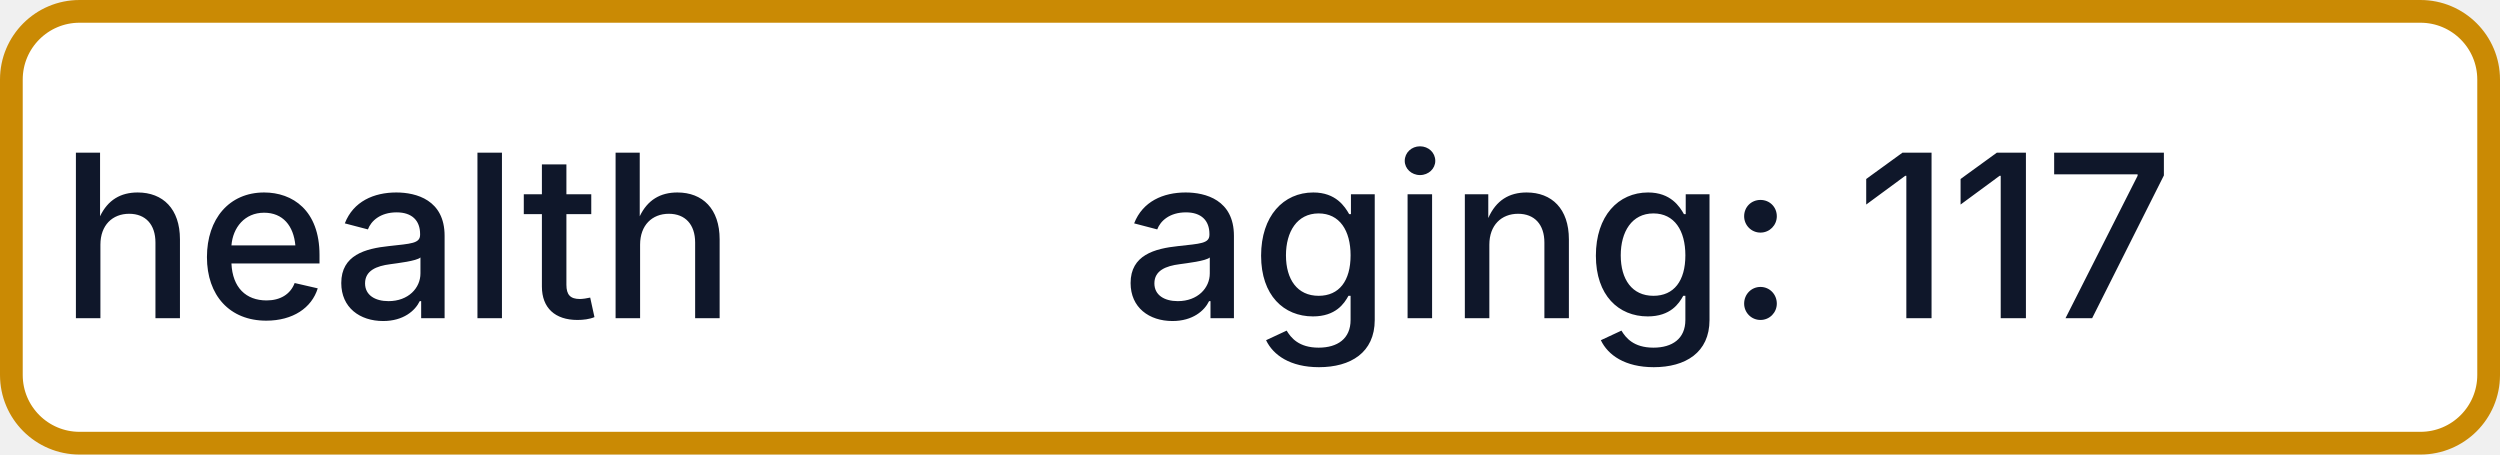
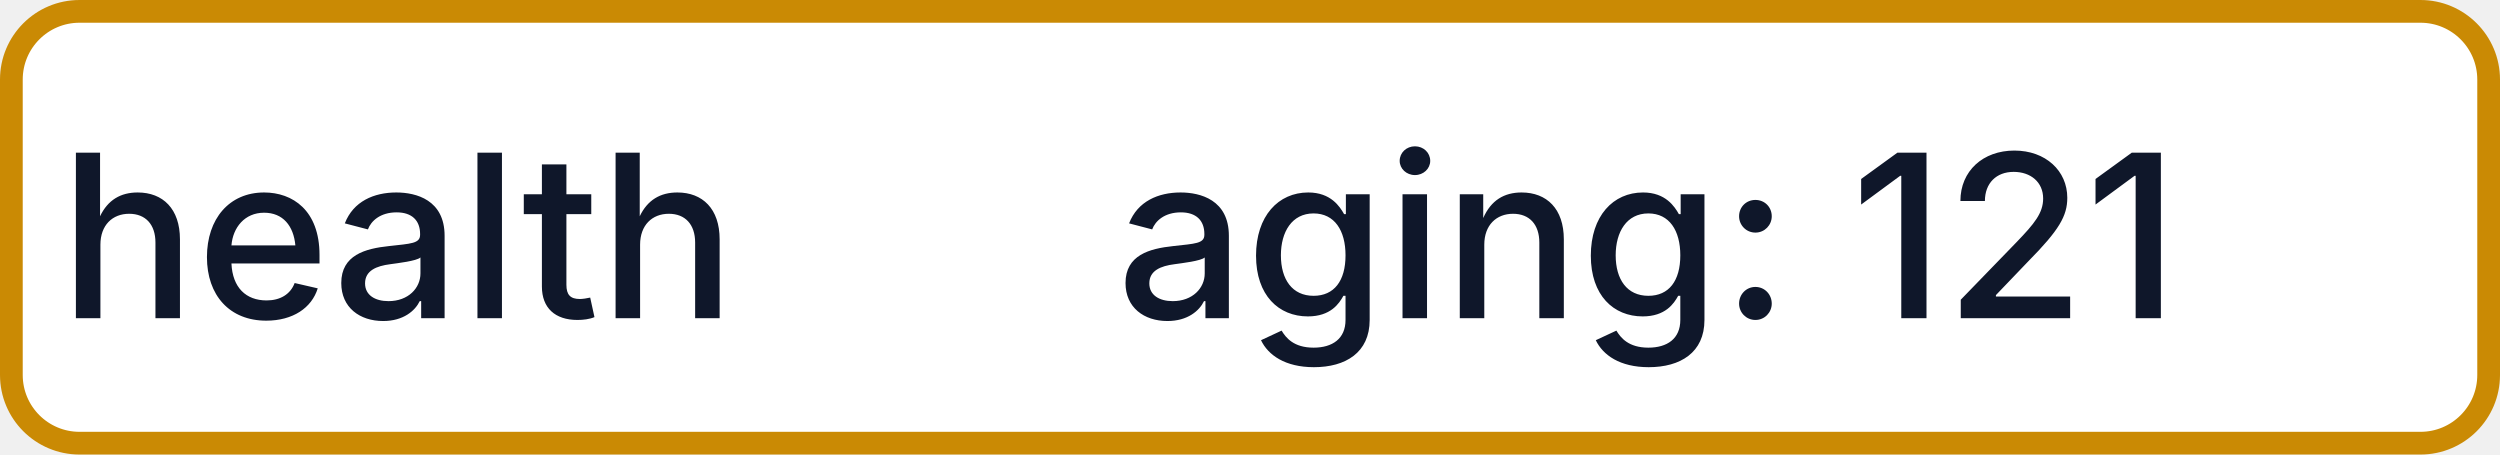
- <svg xmlns="http://www.w3.org/2000/svg" width="110" height="20" role="img" aria-label="health: aging: 117">
+ <svg xmlns="http://www.w3.org/2000/svg" width="110" height="20" role="img" aria-label="health: aging: 121">
  <rect x="0.5" y="0.5" width="109" height="19" rx="3" fill="#FFFFFF" stroke="#CA8A04" stroke-width="1" />
  <g fill="#0F172A" text-anchor="middle" font-family="-apple-system,BlinkMacSystemFont,Segoe UI,sans-serif" font-size="10" font-weight="500">
    <text x="17.5" y="14">health</text>
-     <text x="72.5" y="14" textLength="68" lengthAdjust="spacingAndGlyphs">aging: 117</text>
+     <text x="72.5" y="14" textLength="68" lengthAdjust="spacingAndGlyphs">aging: 121</text>
  </g>
</svg>
